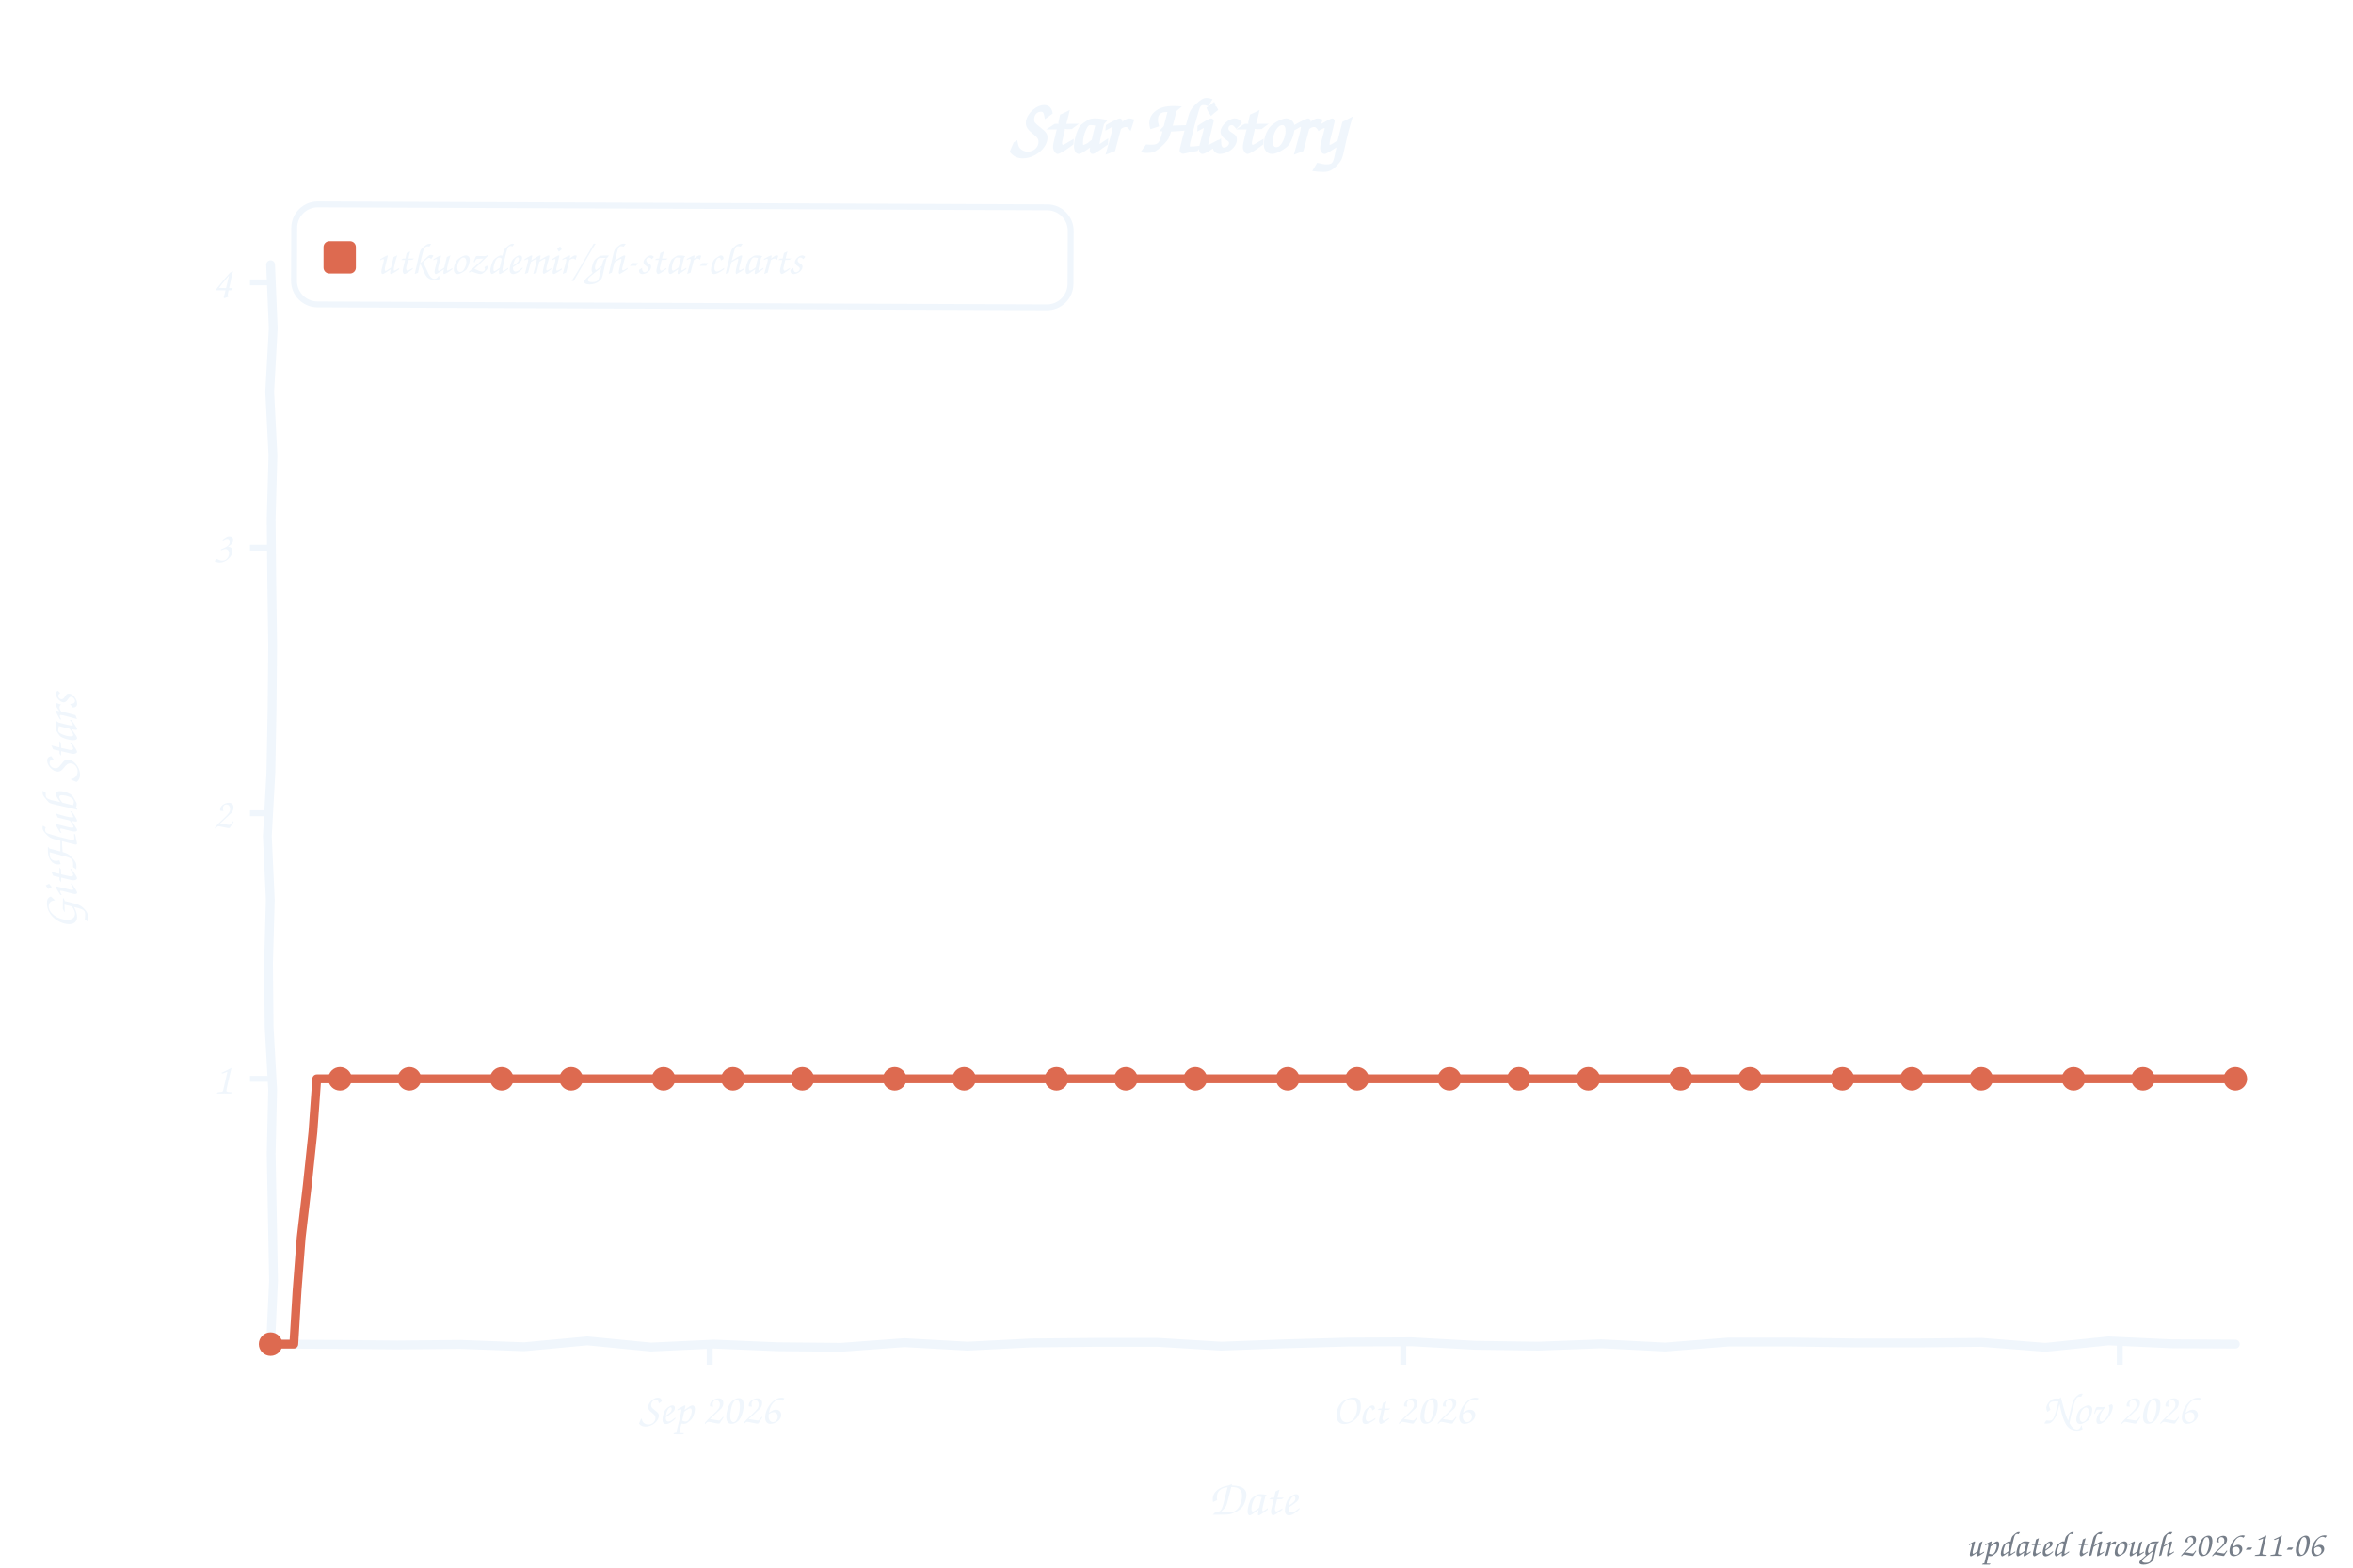
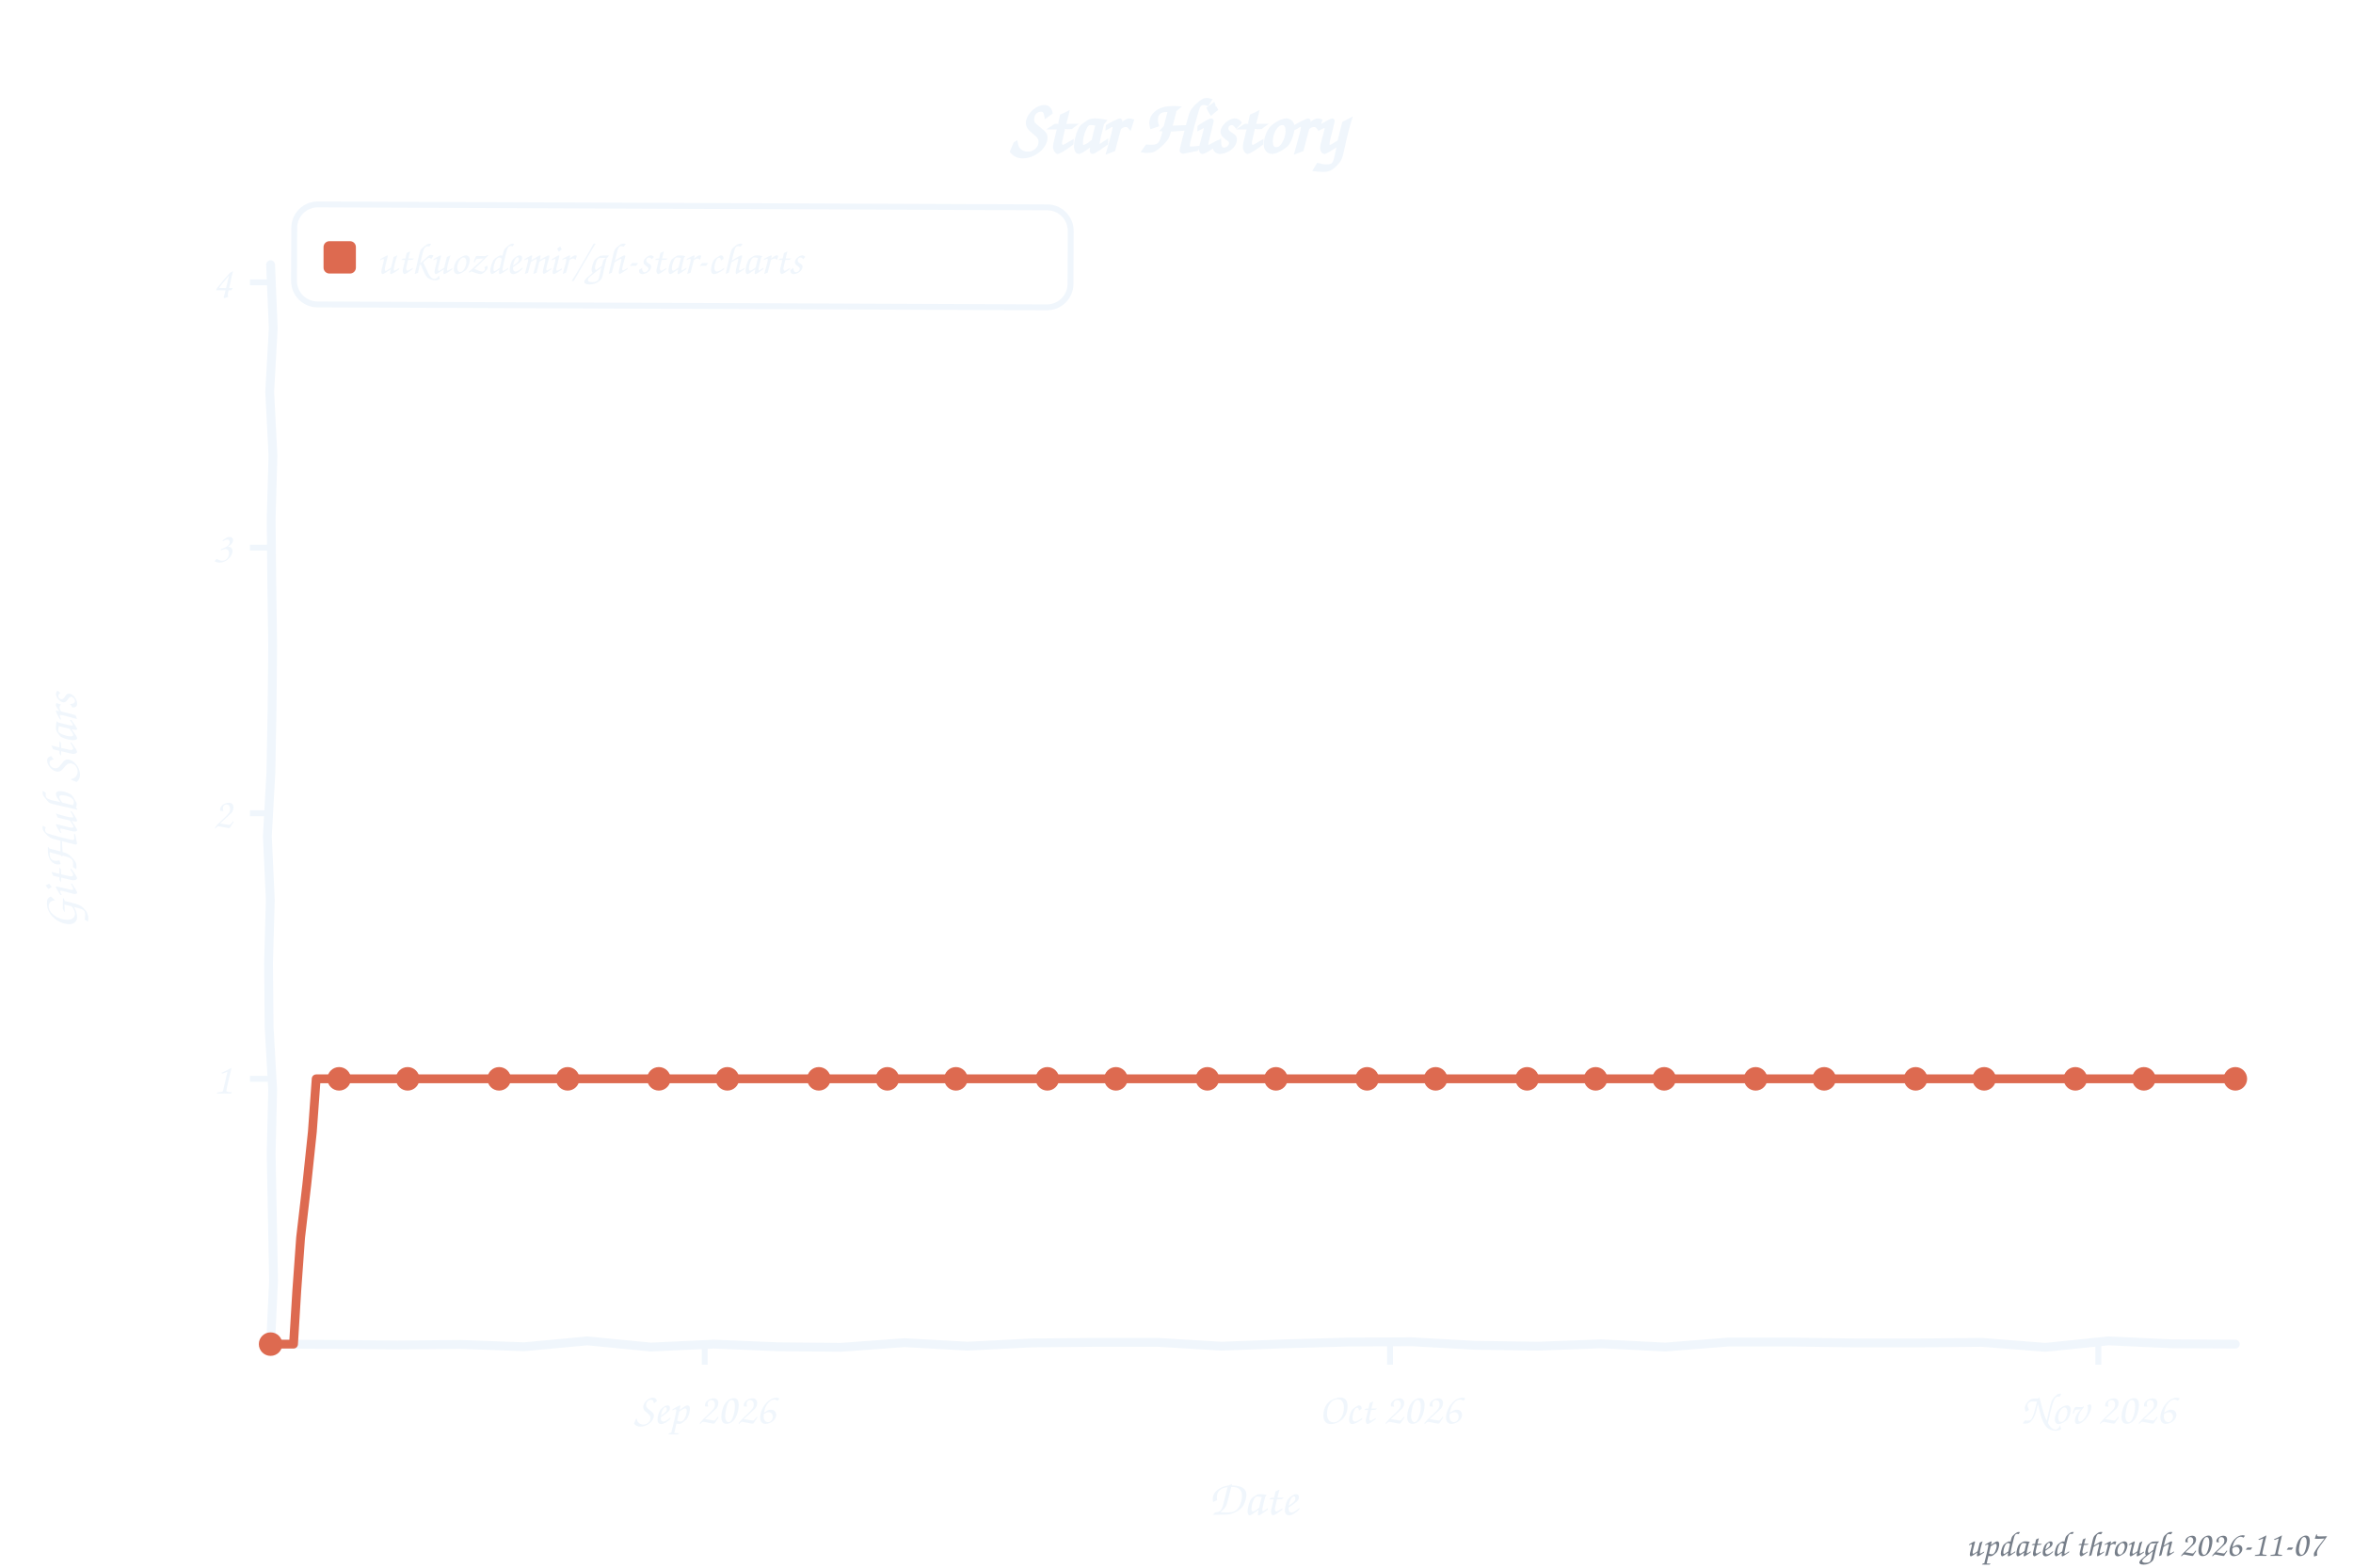
<svg xmlns="http://www.w3.org/2000/svg" width="800" height="533" viewBox="0 0 800 533" role="img" aria-label="Star history of utkuozdemir/gh-star-charts">
  <style>text{font-family:"Comic Sans MS","Chalkboard SE","Comic Neue","Marker Felt",cursive}</style>
  <text x="400" y="52" font-size="26" font-weight="bold" text-anchor="middle" fill="#f0f6fc">Star History</text>
  <rect x="100" y="70" width="264" height="34" rx="8" fill="none" stroke="#f0f6fc" stroke-width="2" transform="rotate(0.23 232 87)" />
  <rect x="110" y="82" width="11" height="11" rx="2" fill="#dd6a50" />
  <text x="128" y="93" font-size="15" fill="#f0f6fc" textLength="225" lengthAdjust="spacingAndGlyphs">utkuozdemir/gh-star-charts</text>
  <line x1="85" y1="366.8" x2="92" y2="366.8" stroke="#f0f6fc" stroke-width="2" />
  <text x="79" y="371.8" font-size="15" text-anchor="end" fill="#f0f6fc">1</text>
  <line x1="85" y1="276.5" x2="92" y2="276.5" stroke="#f0f6fc" stroke-width="2" />
  <text x="79" y="281.5" font-size="15" text-anchor="end" fill="#f0f6fc">2</text>
  <line x1="85" y1="186.2" x2="92" y2="186.2" stroke="#f0f6fc" stroke-width="2" />
  <text x="79" y="191.2" font-size="15" text-anchor="end" fill="#f0f6fc">3</text>
  <line x1="85" y1="96.0" x2="92" y2="96.0" stroke="#f0f6fc" stroke-width="2" />
  <text x="79" y="101.0" font-size="15" text-anchor="end" fill="#f0f6fc">4</text>
-   <line x1="241.3" y1="457" x2="241.3" y2="464" stroke="#f0f6fc" stroke-width="2" />
-   <text x="241.3" y="484" font-size="15" text-anchor="middle" fill="#f0f6fc">Sep 2026</text>
-   <line x1="477.1" y1="457" x2="477.1" y2="464" stroke="#f0f6fc" stroke-width="2" />
-   <text x="477.1" y="484" font-size="15" text-anchor="middle" fill="#f0f6fc">Oct 2026</text>
-   <line x1="720.7" y1="457" x2="720.7" y2="464" stroke="#f0f6fc" stroke-width="2" />
-   <text x="720.7" y="484" font-size="15" text-anchor="middle" fill="#f0f6fc">Nov 2026</text>
+   <line x1="239.6" y1="457" x2="239.6" y2="464" stroke="#f0f6fc" stroke-width="2" />
+   <text x="239.6" y="484" font-size="15" text-anchor="middle" fill="#f0f6fc">Sep 2026</text>
+   <line x1="472.6" y1="457" x2="472.6" y2="464" stroke="#f0f6fc" stroke-width="2" />
+   <text x="472.6" y="484" font-size="15" text-anchor="middle" fill="#f0f6fc">Oct 2026</text>
+   <line x1="713.4" y1="457" x2="713.4" y2="464" stroke="#f0f6fc" stroke-width="2" />
+   <text x="713.4" y="484" font-size="15" text-anchor="middle" fill="#f0f6fc">Nov 2026</text>
  <text x="426" y="515" font-size="17" text-anchor="middle" fill="#f0f6fc">Date</text>
  <text x="26" y="276" font-size="17" text-anchor="middle" fill="#f0f6fc" transform="rotate(-90 26 276)">GitHub Stars</text>
  <path d="M 92.0,90.0 L 92.9,111.6 L 91.7,133.2 L 92.8,154.8 L 92.2,176.4 L 92.4,197.9 L 92.7,219.5 L 92.5,241.1 L 92.1,262.7 L 90.9,284.3 L 91.9,305.9 L 91.3,327.5 L 91.5,349.1 L 92.7,370.6 L 92.2,392.2 L 92.6,413.8 L 93.0,435.4 L 92.0,457.0 L 113.5,457.1 L 135.1,457.3 L 156.6,457.1 L 178.2,457.9 L 199.7,455.9 L 221.3,458.0 L 242.8,457.0 L 264.4,457.9 L 285.9,458.1 L 307.5,456.5 L 329.0,457.7 L 350.6,456.6 L 372.1,456.4 L 393.7,456.4 L 415.2,457.7 L 436.8,456.9 L 458.3,456.3 L 479.9,456.2 L 501.4,457.4 L 523.0,457.7 L 544.5,456.9 L 566.1,458.0 L 587.6,456.3 L 609.2,456.3 L 630.7,456.6 L 652.3,456.6 L 673.8,456.4 L 695.4,458.1 L 716.9,455.9 L 738.5,456.9 L 760.0,457.0" fill="none" stroke="#f0f6fc" stroke-width="3" stroke-linecap="round" stroke-linejoin="round" />
-   <path d="M 92.0,457.0 L 99.9,457.0 L 101.0,438.9 L 102.4,420.8 L 104.5,402.8 L 106.4,384.8 L 107.7,366.8 L 115.6,366.8 L 123.4,366.8 L 131.3,366.8 L 139.2,366.8 L 147.0,366.8 L 154.9,366.8 L 162.7,366.8 L 170.6,366.8 L 178.4,366.8 L 186.3,366.8 L 194.2,366.8 L 202.0,366.8 L 209.9,366.8 L 217.7,366.8 L 225.6,366.8 L 233.5,366.8 L 241.3,366.8 L 249.2,366.8 L 257.0,366.8 L 264.9,366.8 L 272.8,366.8 L 280.6,366.8 L 288.5,366.8 L 296.3,366.8 L 304.2,366.8 L 312.0,366.8 L 319.9,366.8 L 327.8,366.8 L 335.6,366.8 L 343.5,366.8 L 351.3,366.8 L 359.2,366.8 L 367.1,366.8 L 374.9,366.8 L 382.8,366.8 L 390.6,366.8 L 398.5,366.8 L 406.4,366.8 L 414.2,366.8 L 422.1,366.8 L 429.9,366.8 L 437.8,366.8 L 445.6,366.8 L 453.5,366.8 L 461.4,366.8 L 469.2,366.8 L 477.1,366.8 L 484.9,366.8 L 492.8,366.8 L 500.7,366.8 L 508.5,366.8 L 516.4,366.8 L 524.2,366.8 L 532.1,366.8 L 540.0,366.8 L 547.8,366.8 L 555.7,366.8 L 563.5,366.8 L 571.4,366.8 L 579.2,366.8 L 587.1,366.8 L 595.0,366.8 L 602.8,366.8 L 610.7,366.8 L 618.5,366.8 L 626.4,366.8 L 634.3,366.8 L 642.1,366.8 L 650.0,366.8 L 657.8,366.8 L 665.7,366.8 L 673.6,366.8 L 681.4,366.8 L 689.3,366.8 L 697.1,366.8 L 705.0,366.8 L 712.8,366.8 L 720.7,366.8 L 728.6,366.8 L 736.4,366.8 L 744.3,366.8 L 752.1,366.8 L 760.0,366.8" fill="none" stroke="#dd6a50" stroke-width="3" stroke-linecap="round" stroke-linejoin="round" />
+   <path d="M 92.0,457.0 L 99.8,457.0 L 100.9,438.9 L 102.2,420.8 L 104.3,402.8 L 106.2,384.8 L 107.5,366.8 L 115.3,366.8 L 123.1,366.8 L 130.8,366.8 L 138.6,366.8 L 146.4,366.8 L 154.1,366.8 L 161.9,366.8 L 169.7,366.8 L 177.4,366.8 L 185.2,366.8 L 193.0,366.8 L 200.7,366.8 L 208.5,366.8 L 216.3,366.8 L 224.0,366.8 L 231.8,366.8 L 239.6,366.8 L 247.3,366.8 L 255.1,366.8 L 262.9,366.8 L 270.7,366.8 L 278.4,366.8 L 286.2,366.8 L 294.0,366.8 L 301.7,366.8 L 309.5,366.8 L 317.3,366.8 L 325.0,366.8 L 332.8,366.8 L 340.6,366.8 L 348.3,366.8 L 356.1,366.8 L 363.9,366.8 L 371.6,366.8 L 379.4,366.8 L 387.2,366.8 L 394.9,366.8 L 402.7,366.8 L 410.5,366.8 L 418.2,366.8 L 426.0,366.8 L 433.8,366.8 L 441.5,366.8 L 449.3,366.8 L 457.1,366.8 L 464.8,366.8 L 472.6,366.8 L 480.4,366.8 L 488.1,366.8 L 495.9,366.8 L 503.7,366.8 L 511.4,366.8 L 519.2,366.8 L 527.0,366.8 L 534.7,366.8 L 542.5,366.8 L 550.3,366.8 L 558.0,366.8 L 565.8,366.8 L 573.6,366.8 L 581.3,366.8 L 589.1,366.8 L 596.9,366.8 L 604.7,366.8 L 612.4,366.8 L 620.2,366.8 L 628.0,366.8 L 635.7,366.8 L 643.5,366.8 L 651.3,366.8 L 659.0,366.8 L 666.8,366.8 L 674.6,366.8 L 682.3,366.8 L 690.1,366.8 L 697.9,366.8 L 705.6,366.8 L 713.4,366.8 L 721.2,366.8 L 728.9,366.8 L 736.7,366.8 L 744.5,366.8 L 752.2,366.8 L 760.0,366.8" fill="none" stroke="#dd6a50" stroke-width="3" stroke-linecap="round" stroke-linejoin="round" />
  <circle cx="92.0" cy="457.0" r="4" fill="#dd6a50" />
-   <circle cx="115.6" cy="366.8" r="4" fill="#dd6a50" />
-   <circle cx="139.2" cy="366.8" r="4" fill="#dd6a50" />
-   <circle cx="170.6" cy="366.8" r="4" fill="#dd6a50" />
-   <circle cx="194.2" cy="366.8" r="4" fill="#dd6a50" />
-   <circle cx="225.6" cy="366.8" r="4" fill="#dd6a50" />
-   <circle cx="249.2" cy="366.8" r="4" fill="#dd6a50" />
-   <circle cx="272.8" cy="366.8" r="4" fill="#dd6a50" />
-   <circle cx="304.2" cy="366.8" r="4" fill="#dd6a50" />
-   <circle cx="327.8" cy="366.8" r="4" fill="#dd6a50" />
-   <circle cx="359.2" cy="366.8" r="4" fill="#dd6a50" />
-   <circle cx="382.8" cy="366.8" r="4" fill="#dd6a50" />
-   <circle cx="406.4" cy="366.8" r="4" fill="#dd6a50" />
-   <circle cx="437.8" cy="366.8" r="4" fill="#dd6a50" />
-   <circle cx="461.4" cy="366.8" r="4" fill="#dd6a50" />
-   <circle cx="492.8" cy="366.8" r="4" fill="#dd6a50" />
-   <circle cx="516.4" cy="366.8" r="4" fill="#dd6a50" />
-   <circle cx="540.0" cy="366.8" r="4" fill="#dd6a50" />
-   <circle cx="571.4" cy="366.8" r="4" fill="#dd6a50" />
-   <circle cx="595.0" cy="366.8" r="4" fill="#dd6a50" />
-   <circle cx="626.4" cy="366.8" r="4" fill="#dd6a50" />
-   <circle cx="650.0" cy="366.8" r="4" fill="#dd6a50" />
-   <circle cx="673.6" cy="366.8" r="4" fill="#dd6a50" />
-   <circle cx="705.0" cy="366.8" r="4" fill="#dd6a50" />
-   <circle cx="728.6" cy="366.8" r="4" fill="#dd6a50" />
+   <circle cx="115.3" cy="366.8" r="4" fill="#dd6a50" />
+   <circle cx="138.6" cy="366.8" r="4" fill="#dd6a50" />
+   <circle cx="169.7" cy="366.8" r="4" fill="#dd6a50" />
+   <circle cx="193.0" cy="366.8" r="4" fill="#dd6a50" />
+   <circle cx="224.0" cy="366.8" r="4" fill="#dd6a50" />
+   <circle cx="247.3" cy="366.8" r="4" fill="#dd6a50" />
+   <circle cx="278.4" cy="366.8" r="4" fill="#dd6a50" />
+   <circle cx="301.7" cy="366.8" r="4" fill="#dd6a50" />
+   <circle cx="325.0" cy="366.8" r="4" fill="#dd6a50" />
+   <circle cx="356.1" cy="366.8" r="4" fill="#dd6a50" />
+   <circle cx="379.4" cy="366.8" r="4" fill="#dd6a50" />
+   <circle cx="410.5" cy="366.8" r="4" fill="#dd6a50" />
+   <circle cx="433.8" cy="366.8" r="4" fill="#dd6a50" />
+   <circle cx="464.8" cy="366.8" r="4" fill="#dd6a50" />
+   <circle cx="488.1" cy="366.8" r="4" fill="#dd6a50" />
+   <circle cx="519.2" cy="366.8" r="4" fill="#dd6a50" />
+   <circle cx="542.5" cy="366.8" r="4" fill="#dd6a50" />
+   <circle cx="565.8" cy="366.8" r="4" fill="#dd6a50" />
+   <circle cx="596.9" cy="366.8" r="4" fill="#dd6a50" />
+   <circle cx="620.2" cy="366.8" r="4" fill="#dd6a50" />
+   <circle cx="651.3" cy="366.8" r="4" fill="#dd6a50" />
+   <circle cx="674.6" cy="366.8" r="4" fill="#dd6a50" />
+   <circle cx="705.6" cy="366.8" r="4" fill="#dd6a50" />
+   <circle cx="728.9" cy="366.8" r="4" fill="#dd6a50" />
  <circle cx="760.0" cy="366.8" r="4" fill="#dd6a50" />
-   <text x="790" y="529" font-size="12" text-anchor="end" fill="#767e89">updated through 2026-11-06</text>
+   <text x="790" y="529" font-size="12" text-anchor="end" fill="#767e89">updated through 2026-11-07</text>
</svg>
